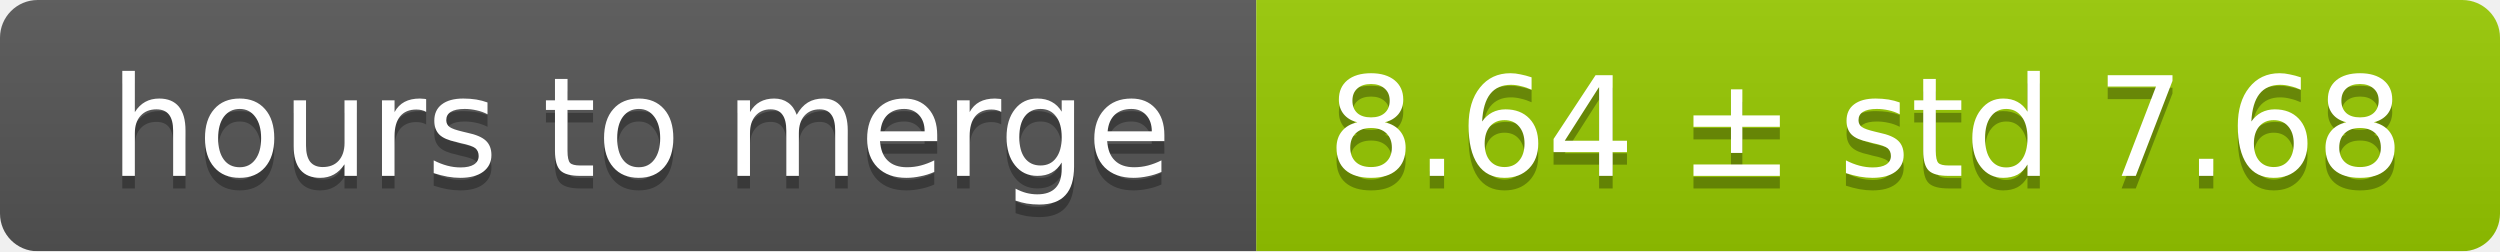
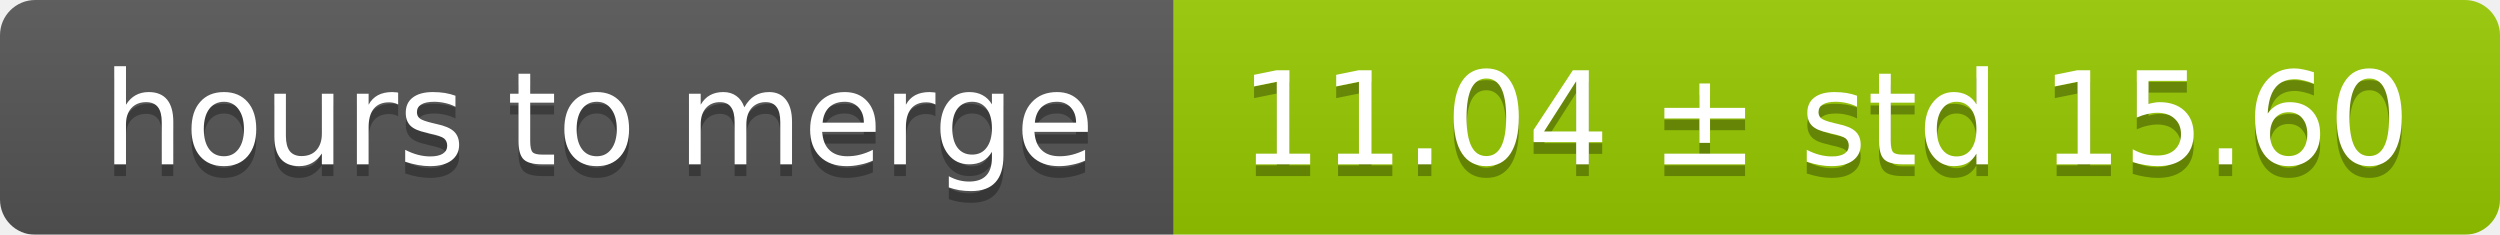
- <svg xmlns="http://www.w3.org/2000/svg" width="199" height="20">
+ <svg xmlns="http://www.w3.org/2000/svg" width="213" height="20">
  <linearGradient id="smooth" x2="0" y2="100%">
    <stop offset="0" stop-color="#bbb" stop-opacity=".1" />
    <stop offset="1" stop-opacity=".1" />
  </linearGradient>
  <mask id="round">
-     <rect width="199" height="20" rx="3" fill="#fff" />
+     <rect width="213" height="20" rx="3" fill="#fff" />
  </mask>
  <g mask="url(#round)">
    <rect width="100" height="20" fill="#555" />
-     <rect x="100" width="99" height="20" fill="#97ca00" />
-     <rect width="199" height="20" fill="url(#smooth)" />
+     <rect x="100" width="113" height="20" fill="#97ca00" />
+     <rect width="213" height="20" fill="url(#smooth)" />
  </g>
  <g fill="#fff" text-anchor="middle" font-family="DejaVu Sans,Verdana,Geneva,sans-serif" font-size="11">
    <text x="51" y="15" fill="#010101" fill-opacity=".3">hours to merge</text>
    <text x="51" y="14">hours to merge</text>
-     <text x="148.5" y="15" fill="#010101" fill-opacity=".3">8.64 ± std 7.68</text>
-     <text x="148.5" y="14">8.64 ± std 7.68</text>
+     <text x="155.5" y="15" fill="#010101" fill-opacity=".3">11.04 ± std 15.60</text>
+     <text x="155.5" y="14">11.04 ± std 15.60</text>
  </g>
</svg>
